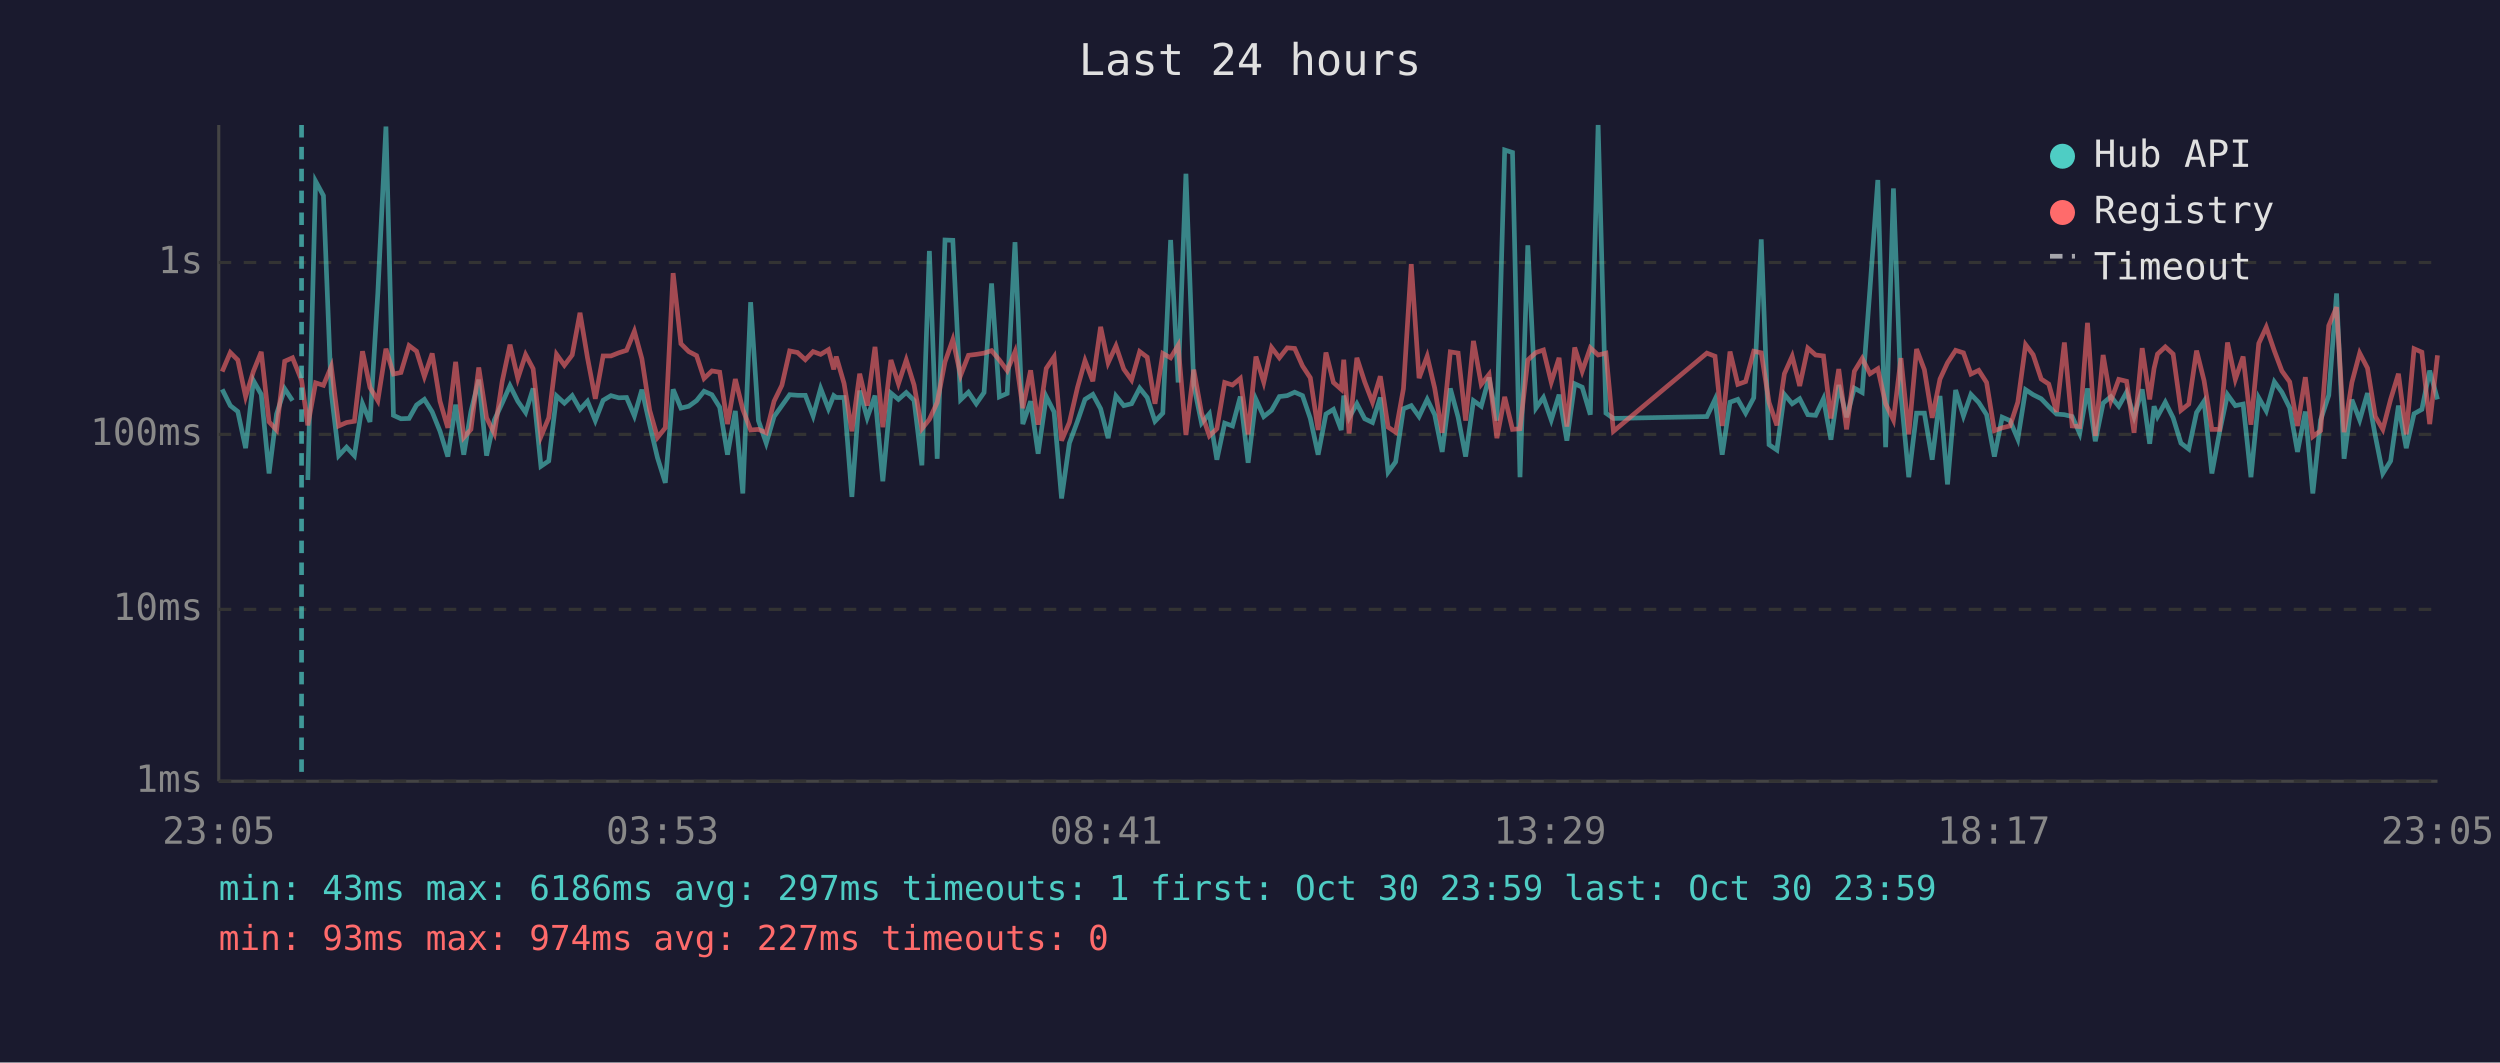
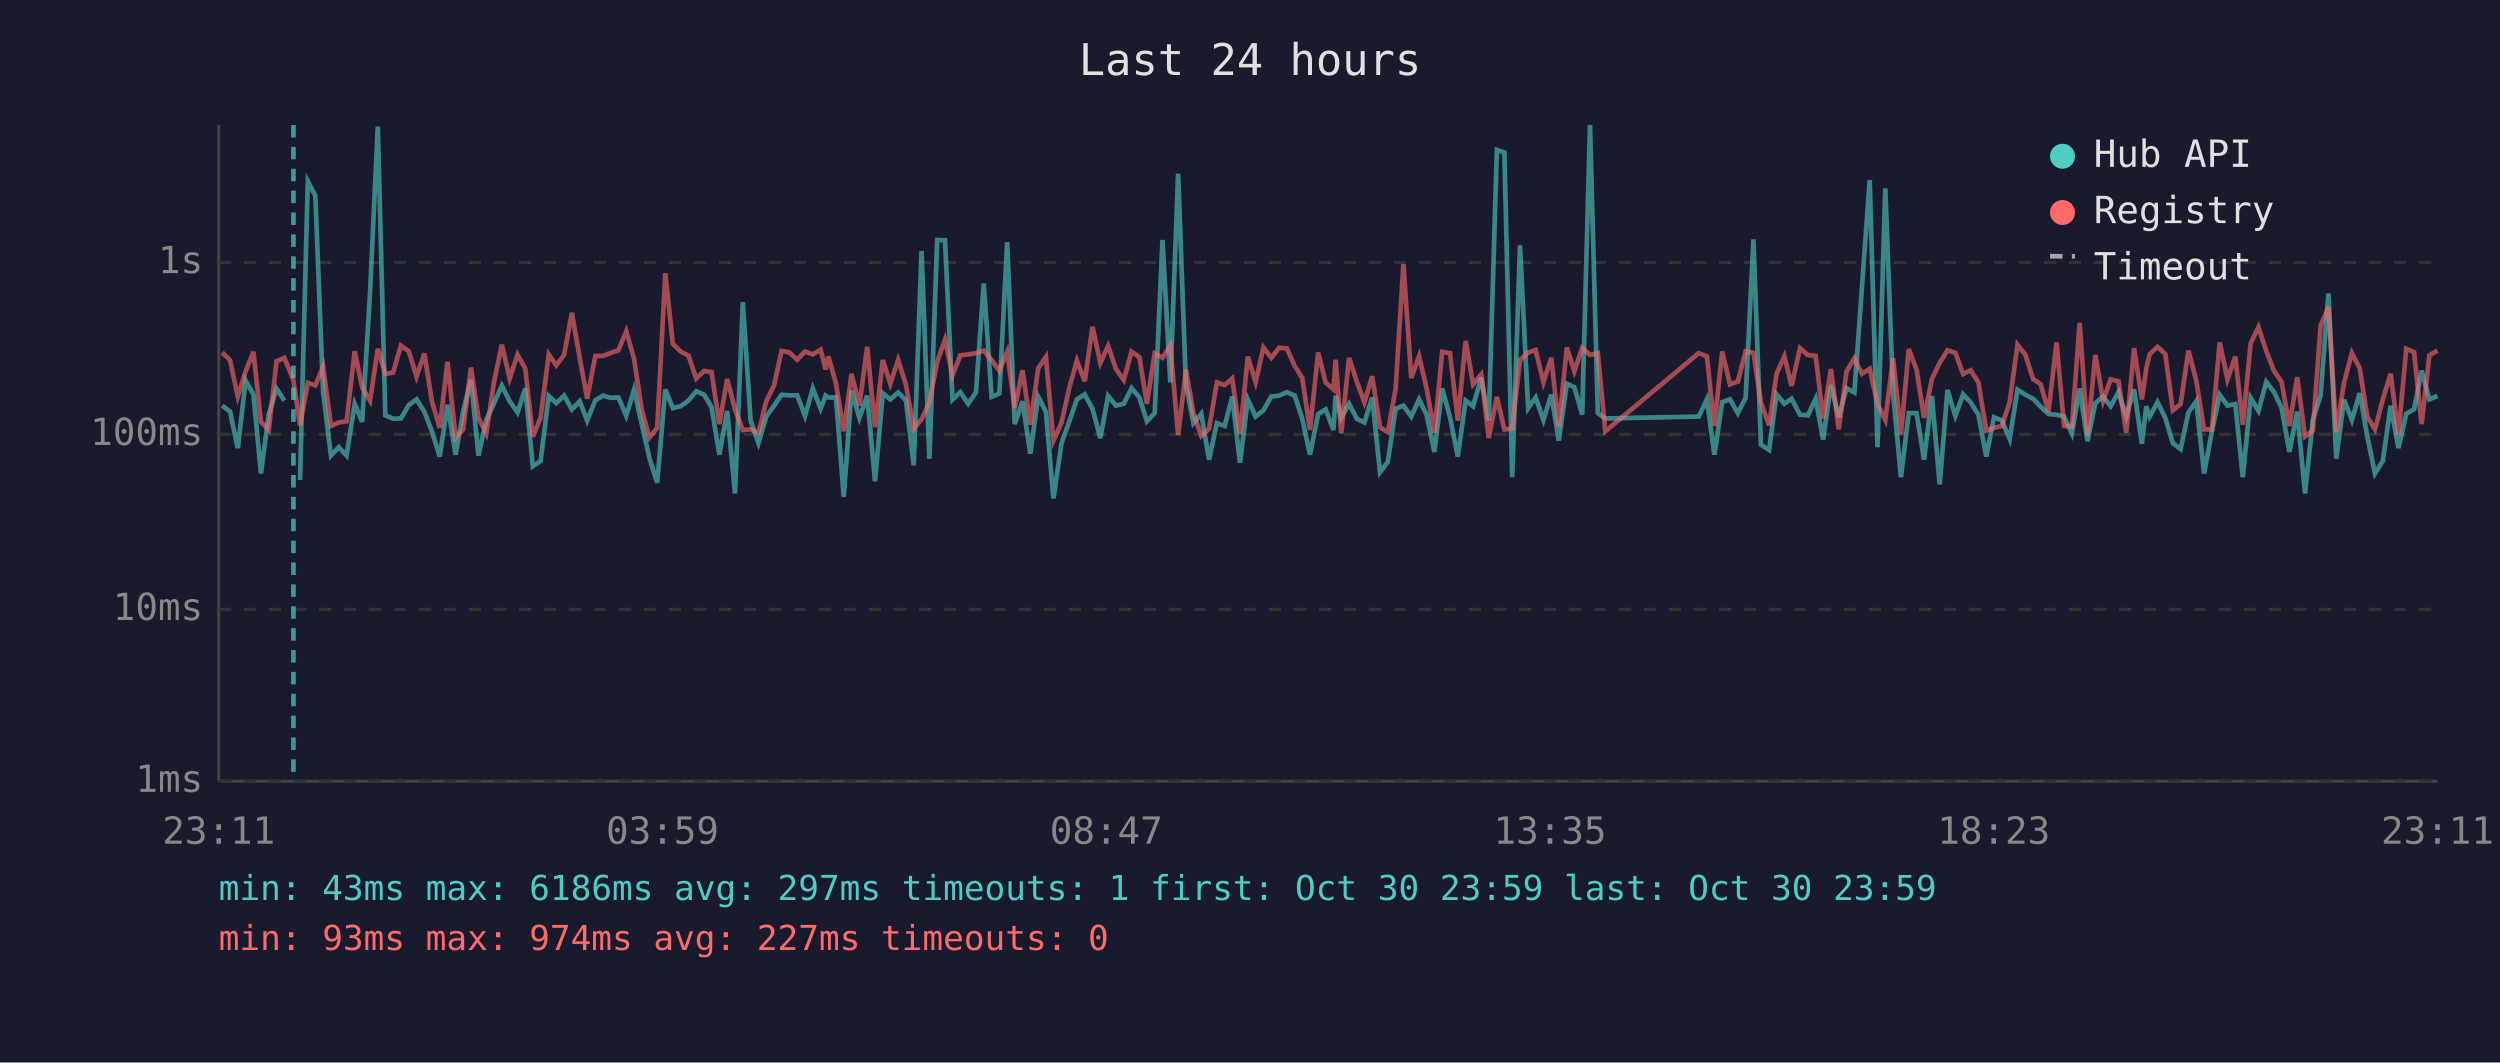
<svg xmlns="http://www.w3.org/2000/svg" viewBox="0 0 800 340" font-family="monospace" font-size="12">
  <rect width="800" height="340" fill="#1a1a2e" />
  <text x="400" y="24" fill="#e0e0e0" font-size="14" text-anchor="middle">Last 24 hours</text>
  <line x1="70" y1="40" x2="70" y2="250" stroke="#444" stroke-width="1" />
  <line x1="70" y1="250" x2="780" y2="250" stroke="#444" stroke-width="1" />
  <line x1="70" y1="250" x2="780" y2="250" stroke="#333" stroke-width="1" stroke-dasharray="4" />
  <text x="65" y="250" fill="#888" text-anchor="end" dominant-baseline="middle">1ms</text>
  <line x1="70" y1="195" x2="780" y2="195" stroke="#333" stroke-width="1" stroke-dasharray="4" />
  <text x="65" y="195" fill="#888" text-anchor="end" dominant-baseline="middle">10ms</text>
  <line x1="70" y1="139" x2="780" y2="139" stroke="#333" stroke-width="1" stroke-dasharray="4" />
  <text x="65" y="139" fill="#888" text-anchor="end" dominant-baseline="middle">100ms</text>
  <line x1="70" y1="84" x2="780" y2="84" stroke="#333" stroke-width="1" stroke-dasharray="4" />
  <text x="65" y="84" fill="#888" text-anchor="end" dominant-baseline="middle">1s</text>
-   <text x="70" y="270" fill="#888" text-anchor="middle">23:05</text>
-   <text x="212" y="270" fill="#888" text-anchor="middle">03:53</text>
-   <text x="354" y="270" fill="#888" text-anchor="middle">08:41</text>
-   <text x="496" y="270" fill="#888" text-anchor="middle">13:29</text>
-   <text x="638" y="270" fill="#888" text-anchor="middle">18:17</text>
-   <text x="780" y="270" fill="#888" text-anchor="middle">23:05</text>
-   <polyline points="71.1,124.6 73.7,129.8 76.1,131.7 78.6,143.4 81.1,121.8 83.6,126.2 86.1,151.5 88.5,132.5 91.1,124.4 93.6,128.2" fill="none" stroke="#4ecdc4" stroke-width="1.5" opacity="0.6" />
-   <polyline points="98.5,153.6 101.0,58.0 103.5,62.6 106.0,125.6 108.4,145.8 110.9,143.1 113.4,145.8 116.0,129.2 118.4,135.0 120.9,93.9 123.5,40.5 125.9,132.9 128.3,134.0 130.9,133.9 133.3,129.6 135.8,127.8 138.3,131.8 140.8,138.0 143.3,146.1 145.8,129.5 148.4,145.5 150.7,131.7 153.2,121.5 155.7,145.8 158.2,134.4 160.7,129.0 163.2,123.4 165.7,128.4 168.2,132.0 170.6,124.3 173.1,149.2 175.6,147.5 178.1,126.7 180.6,129.0 183.1,126.6 185.6,131.0 188.0,128.4 190.5,134.6 193.0,128.1 195.5,126.6 198.0,127.3 200.5,127.2 203.0,133.1 205.4,124.7 207.9,135.9 210.4,146.5 212.9,154.5 215.4,124.6 217.9,130.6 220.4,130.0 222.9,128.2 225.3,125.2 227.8,126.3 230.3,130.3 232.8,145.5 235.3,131.5 237.7,157.9 240.2,96.7 242.7,134.6 245.2,141.8 247.7,133.3 250.2,129.8 252.7,126.3 255.2,126.5 257.7,126.5 260.2,133.1 262.6,124.3 265.1,130.8 266.8,126.6 267.6,127.2 270.1,127.2 272.6,159.0 275.1,125.0 277.5,133.7 280.0,126.6 282.5,154.0 285.1,125.8 287.5,127.8 290.0,125.6 292.5,128.1 295.0,148.9 297.4,80.3 299.9,146.8 302.4,76.8 304.9,76.9 307.4,127.9 309.9,125.5 312.4,129.2 314.9,125.6 317.3,90.7 319.8,127.0 322.3,125.9 324.8,77.5 327.3,135.7 329.8,128.4 332.2,145.2 334.8,126.9 337.3,131.8 339.7,159.5 342.2,141.8 344.8,134.8 347.2,127.8 349.7,126.2 352.2,130.8 354.6,140.2 357.1,126.7 359.6,129.8 362.1,129.2 364.7,124.2 367.1,127.2 369.6,134.8 372.1,132.2 374.6,76.8 377.0,122.4 379.5,55.6 382.0,123.3 384.5,135.4 387.0,132.4 389.4,147.1 391.9,135.4 394.4,136.3 396.9,126.9 399.4,148.1 401.9,127.8 404.4,133.3 406.9,131.3 409.4,126.9 411.9,126.6 414.3,125.5 416.8,126.6 419.3,133.9 421.8,145.5 424.3,132.5 426.7,131.0 429.2,137.6 430.0,126.6 431.7,133.7 434.2,129.2 436.7,134.0 439.2,135.2 441.7,127.2 444.2,151.1 446.6,147.8 449.1,130.8 451.6,129.8 454.1,133.3 456.7,127.8 459.1,132.7 461.5,144.6 464.1,124.3 466.6,133.5 469.0,146.1 471.5,128.2 474.0,130.0 476.5,120.8 479.0,134.6 481.5,48.0 484.0,48.8 486.4,152.7 488.9,78.5 491.5,130.6 493.9,127.2 496.4,134.4 498.9,126.3 501.4,141.0 503.9,122.8 506.3,123.9 508.9,132.7 511.4,40.0 513.9,132.2 516.3,133.9 546.2,133.3 548.8,127.8 551.1,145.5 553.6,128.7 556.1,127.8 558.6,132.2 561.2,127.3 563.6,76.6 566.1,142.3 568.6,144.0 571.0,126.2 573.5,129.2 575.9,127.6 578.5,132.7 581.0,132.9 583.5,127.6 585.9,140.7 588.4,123.2 590.9,133.5 593.4,124.2 595.9,125.6 598.4,92.3 600.9,57.6 603.4,143.1 605.9,60.3 608.3,126.2 610.8,152.7 613.3,132.2 615.8,132.2 618.3,147.1 620.8,126.7 623.2,155.0 625.8,124.8 628.3,133.1 630.7,126.2 633.2,128.8 635.7,132.7 638.2,146.1 640.7,133.5 643.2,134.6 645.7,140.5 648.2,124.7 650.6,126.3 653.2,127.6 655.6,130.1 658.1,132.5 660.6,132.7 663.1,133.3 665.5,138.7 668.0,124.3 670.5,141.2 673.0,129.0 675.5,126.9 678.0,130.0 680.5,125.5 682.9,133.3 685.5,124.6 687.9,142.0 689.3,130.0 690.4,133.3 692.9,128.7 695.4,133.7 697.9,141.8 700.4,143.7 702.9,132.0 705.3,128.4 707.8,151.5 710.3,138.0 712.8,126.3 715.3,129.8 717.8,129.3 720.3,152.7 722.8,127.3 725.2,131.5 727.8,122.2 730.2,125.5 732.7,130.5 735.2,144.6 737.7,131.7 740.1,157.9 742.6,134.4 745.2,126.5 747.7,93.9 750.1,146.8 752.6,127.9 755.1,134.4 757.6,125.8 760.1,139.5 762.5,151.5 765.0,147.5 767.5,129.8 770.0,143.4 772.5,132.4 775.0,131.0 777.5,118.6 780.0,127.8" fill="none" stroke="#4ecdc4" stroke-width="1.5" opacity="0.6" />
-   <polyline points="71.1,118.9 73.7,112.8 76.1,115.2 78.6,126.9 81.1,118.8 83.6,112.6 86.1,135.0 88.5,137.6 91.1,115.6 93.6,114.5 96.5,121.7 98.5,136.1 101.0,122.5 103.5,123.3 106.0,117.3 108.4,136.3 110.9,135.2 113.4,134.8 116.0,112.4 118.4,124.0 120.9,128.2 123.5,111.6 125.9,119.7 128.3,119.2 130.9,110.6 133.3,112.4 135.8,120.5 138.3,113.1 140.8,128.4 143.3,136.9 145.8,115.8 148.4,140.0 150.7,137.4 153.2,117.6 155.7,133.7 158.2,138.7 160.7,122.1 163.2,110.3 165.7,121.1 168.2,113.5 170.6,118.0 173.1,139.7 175.6,133.7 178.1,113.4 180.6,116.9 183.1,113.6 185.6,100.1 188.0,114.5 190.5,127.6 193.0,113.9 195.5,113.9 198.0,112.9 200.5,112.1 203.0,106.0 205.4,114.8 207.9,131.3 210.4,140.0 212.9,136.9 215.4,87.4 217.9,110.0 220.4,112.5 222.9,113.8 225.3,121.1 227.8,118.7 230.3,119.1 232.8,135.7 235.3,121.3 237.7,131.0 240.2,137.6 242.7,137.4 245.2,138.5 247.7,128.4 250.2,123.3 252.7,112.3 255.2,112.8 257.7,115.1 260.2,112.5 262.6,113.4 265.1,111.9 266.8,118.2 267.6,114.1 270.1,122.7 272.6,138.0 275.1,119.6 277.5,129.8 280.0,111.0 282.5,136.7 285.1,115.2 287.5,122.8 290.0,115.2 292.5,123.2 295.0,137.2 297.4,134.2 299.9,128.8 302.4,115.8 304.9,108.7 307.4,120.1 309.9,113.7 312.4,113.4 314.9,113.0 317.3,112.2 319.8,115.2 322.3,118.6 324.8,112.6 327.3,130.6 329.8,118.5 332.2,135.9 334.8,117.9 337.3,114.2 339.7,141.0 342.2,135.2 344.8,124.0 347.2,115.4 349.7,122.0 352.2,104.6 354.6,116.1 357.1,110.7 359.6,118.1 362.1,121.6 364.7,112.5 367.1,114.3 369.6,129.2 372.1,113.1 374.6,114.5 377.0,110.5 379.5,139.2 382.0,118.3 384.5,132.2 387.0,139.5 389.4,137.2 391.9,122.4 394.4,123.2 396.9,121.1 399.4,139.0 401.9,114.1 404.4,122.3 406.9,111.2 409.4,114.5 411.9,111.3 414.3,111.5 416.8,117.1 419.3,120.9 421.8,137.6 424.3,112.8 426.7,122.4 429.2,124.6 430.0,115.1 431.7,138.7 434.2,114.5 436.7,122.2 439.2,128.7 441.7,120.4 444.2,136.7 446.6,138.3 449.1,124.4 451.6,84.5 454.1,121.0 456.7,114.0 459.1,124.2 461.5,138.5 464.1,112.6 466.6,113.0 469.0,134.6 471.5,109.1 474.0,123.0 476.5,119.8 479.0,140.2 481.5,127.0 484.0,137.4 486.4,137.2 488.9,115.2 491.5,112.8 493.9,112.0 496.4,122.3 498.9,114.5 501.4,136.5 503.9,111.2 506.3,118.8 508.9,111.3 511.4,113.6 513.9,113.0 516.3,138.0 546.2,113.0 548.8,114.0 551.1,136.3 553.6,112.5 556.1,123.0 558.6,122.1 561.2,112.4 563.6,112.9 566.1,128.8 568.6,136.1 571.0,119.6 573.5,114.0 575.9,123.5 578.5,111.4 581.0,113.6 583.5,113.9 585.9,133.9 588.4,118.1 590.9,137.4 593.4,118.8 595.9,114.7 598.4,119.6 600.9,118.0 603.4,129.2 605.9,134.4 608.3,114.6 610.8,139.0 613.3,111.7 615.8,118.3 618.3,133.7 620.8,121.3 623.2,116.1 625.8,112.1 628.3,112.9 630.7,119.7 633.2,118.5 635.7,122.4 638.2,137.8 640.7,136.9 643.2,136.3 645.7,128.7 648.2,110.3 650.6,113.5 653.2,121.3 655.6,122.9 658.1,131.8 660.6,109.6 663.1,136.3 665.5,136.5 668.0,103.3 670.5,139.5 673.0,113.6 675.5,128.2 678.0,121.4 680.5,122.0 682.9,138.5 685.5,111.4 687.9,127.8 689.3,117.9 690.4,113.3 692.9,111.0 695.4,113.3 697.9,131.3 700.4,129.3 702.9,112.2 705.3,121.8 707.8,137.4 710.3,137.4 712.8,109.6 715.3,121.4 717.8,114.1 720.3,135.9 722.8,109.9 725.2,104.7 727.8,112.3 730.2,118.7 732.7,122.2 735.2,136.3 737.7,120.7 740.1,139.7 742.6,137.8 745.2,104.2 747.7,98.3 750.1,138.3 752.6,122.4 755.1,113.0 757.6,117.8 760.1,133.3 762.5,137.4 765.0,127.8 767.5,119.6 770.0,139.0 772.5,111.6 775.0,112.7 777.5,135.7 780.0,113.7" fill="none" stroke="#ff6b6b" stroke-width="1.5" opacity="0.6" />
-   <line x1="96.5" y1="40" x2="96.5" y2="250" stroke="#4ecdc4" stroke-width="1.5" stroke-dasharray="4,3" opacity="0.7" />
+   <text x="70" y="270" fill="#888" text-anchor="middle">23:11</text>
+   <text x="212" y="270" fill="#888" text-anchor="middle">03:59</text>
+   <text x="354" y="270" fill="#888" text-anchor="middle">08:47</text>
+   <text x="496" y="270" fill="#888" text-anchor="middle">13:35</text>
+   <text x="638" y="270" fill="#888" text-anchor="middle">18:23</text>
+   <text x="780" y="270" fill="#888" text-anchor="middle">23:11</text>
+   <polyline points="71.1,129.8 73.6,131.7 76.1,143.4 78.6,121.8 81.1,126.2 83.5,151.5 86.0,132.5 88.5,124.4 91.0,128.2" fill="none" stroke="#4ecdc4" stroke-width="1.5" opacity="0.6" />
+   <polyline points="96.0,153.6 98.5,58.0 100.9,62.6 103.4,125.6 105.9,145.8 108.4,143.1 110.9,145.8 113.5,129.2 115.9,135.0 118.4,93.9 120.9,40.5 123.3,132.9 125.8,134.0 128.3,133.9 130.8,129.6 133.3,127.8 135.8,131.8 138.2,138.0 140.7,146.1 143.2,129.5 145.8,145.5 148.2,131.7 150.7,121.5 153.1,145.8 155.6,134.4 158.1,129.0 160.6,123.4 163.1,128.4 165.6,132.0 168.1,124.3 170.5,149.2 173.0,147.5 175.6,126.7 178.0,129.0 180.5,126.6 183.0,131.0 185.5,128.4 187.9,134.6 190.5,128.1 193.0,126.6 195.4,127.3 197.9,127.2 200.4,133.1 202.9,124.7 205.4,135.9 207.8,146.5 210.3,154.5 212.9,124.6 215.3,130.6 217.8,130.0 220.3,128.2 222.8,125.2 225.3,126.3 227.7,130.3 230.2,145.5 232.7,131.5 235.2,157.9 237.7,96.7 240.2,134.6 242.7,141.8 245.2,133.3 247.7,129.8 250.1,126.3 252.6,126.5 255.1,126.5 257.6,133.1 260.1,124.3 262.6,130.8 264.2,126.6 265.1,127.2 267.5,127.2 270.0,159.0 272.5,125.0 275.0,133.7 277.5,126.6 280.0,154.0 282.5,125.8 284.9,127.8 287.4,125.6 289.9,128.1 292.4,148.9 294.9,80.3 297.4,146.8 299.9,76.8 302.4,76.9 304.8,127.9 307.3,125.5 309.8,129.2 312.3,125.6 314.8,90.7 317.3,127.0 319.8,125.9 322.3,77.5 324.7,135.7 327.2,128.4 329.7,145.2 332.2,126.9 334.7,131.8 337.1,159.5 339.7,141.8 342.2,134.8 344.6,127.8 347.1,126.2 349.6,130.8 352.1,140.2 354.6,126.7 357.1,129.8 359.6,129.2 362.1,124.2 364.6,127.2 367.0,134.8 369.5,132.2 372.0,76.8 374.5,122.4 377.0,55.6 379.5,123.3 381.9,135.4 384.4,132.4 386.9,147.1 389.4,135.4 391.9,136.3 394.3,126.9 396.8,148.1 399.3,127.8 401.8,133.3 404.3,131.3 406.8,126.9 409.3,126.6 411.8,125.5 414.3,126.6 416.7,133.9 419.2,145.5 421.8,132.5 424.2,131.0 426.7,137.6 427.4,126.6 429.2,133.7 431.7,129.2 434.2,134.0 436.6,135.2 439.1,127.2 441.6,151.1 444.1,147.8 446.6,130.8 449.1,129.8 451.6,133.3 454.1,127.8 456.5,132.7 459.0,144.6 461.5,124.3 464.0,133.5 466.5,146.1 469.0,128.2 471.4,130.0 474.0,120.8 476.4,134.6 479.0,48.0 481.4,48.8 483.9,152.7 486.4,78.5 489.0,130.6 491.4,127.2 493.9,134.4 496.4,126.3 498.8,141.0 501.4,122.8 503.8,123.9 506.3,132.7 508.8,40.0 511.3,132.2 513.7,133.9 543.6,133.3 546.2,127.8 548.6,145.5 551.1,128.7 553.6,127.8 556.1,132.2 558.6,127.3 561.1,76.6 563.5,142.3 566.1,144.0 568.5,126.2 571.0,129.2 573.3,127.6 576.0,132.7 578.5,132.9 581.0,127.6 583.4,140.7 585.9,123.2 588.4,133.5 590.9,124.2 593.4,125.6 595.8,92.3 598.3,57.6 600.8,143.1 603.3,60.3 605.8,126.2 608.3,152.7 610.8,132.2 613.3,132.2 615.7,147.1 618.2,126.7 620.7,155.0 623.2,124.8 625.7,133.1 628.2,126.2 630.6,128.8 633.1,132.7 635.6,146.1 638.1,133.5 640.6,134.6 643.1,140.5 645.6,124.7 648.1,126.3 650.6,127.6 653.0,130.1 655.5,132.5 658.1,132.7 660.5,133.3 663.0,138.7 665.5,124.3 668.0,141.2 670.5,129.0 673.0,126.9 675.4,130.0 677.9,125.5 680.4,133.3 682.9,124.6 685.4,142.0 686.8,130.0 687.9,133.3 690.4,128.7 692.9,133.7 695.3,141.8 697.8,143.7 700.3,132.0 702.8,128.4 705.3,151.5 707.8,138.0 710.3,126.3 712.8,129.8 715.3,129.3 717.7,152.7 720.2,127.3 722.7,131.5 725.2,122.2 727.7,125.5 730.1,130.5 732.6,144.6 735.1,131.7 737.6,157.9 740.1,134.4 742.6,126.5 745.1,93.9 747.6,146.8 750.1,127.9 752.6,134.4 755.1,125.8 757.5,139.5 760.0,151.5 762.5,147.5 765.0,129.8 767.5,143.4 770.0,132.4 772.5,131.0 774.9,118.6 777.4,127.8 780.0,126.7" fill="none" stroke="#4ecdc4" stroke-width="1.5" opacity="0.6" />
+   <polyline points="71.1,112.8 73.6,115.2 76.1,126.9 78.6,118.8 81.1,112.6 83.5,135.0 86.0,137.6 88.5,115.6 91.0,114.5 93.9,121.7 96.0,136.1 98.5,122.5 100.9,123.3 103.4,117.3 105.9,136.3 108.4,135.2 110.9,134.8 113.5,112.4 115.9,124.0 118.4,128.2 120.9,111.6 123.3,119.7 125.8,119.2 128.3,110.6 130.8,112.4 133.3,120.5 135.8,113.1 138.2,128.4 140.7,136.9 143.2,115.8 145.8,140.0 148.2,137.4 150.7,117.6 153.1,133.7 155.6,138.7 158.1,122.1 160.6,110.3 163.1,121.1 165.6,113.5 168.1,118.0 170.5,139.7 173.0,133.7 175.6,113.4 178.0,116.9 180.5,113.6 183.0,100.1 185.5,114.5 187.9,127.6 190.5,113.9 193.0,113.9 195.4,112.9 197.9,112.1 200.4,106.0 202.9,114.8 205.4,131.3 207.8,140.0 210.3,136.9 212.9,87.4 215.3,110.0 217.8,112.5 220.3,113.8 222.8,121.1 225.3,118.7 227.7,119.1 230.2,135.7 232.7,121.3 235.2,131.0 237.7,137.6 240.2,137.4 242.7,138.5 245.2,128.4 247.7,123.3 250.1,112.3 252.6,112.8 255.1,115.1 257.6,112.5 260.1,113.4 262.6,111.9 264.2,118.2 265.1,114.1 267.5,122.7 270.0,138.0 272.5,119.6 275.0,129.8 277.5,111.0 280.0,136.7 282.5,115.2 284.9,122.8 287.4,115.2 289.9,123.2 292.4,137.2 294.9,134.2 297.4,128.8 299.9,115.8 302.4,108.7 304.8,120.1 307.3,113.7 309.8,113.4 312.3,113.0 314.8,112.2 317.3,115.2 319.8,118.6 322.3,112.6 324.7,130.6 327.2,118.5 329.7,135.9 332.2,117.9 334.7,114.2 337.1,141.0 339.7,135.2 342.2,124.0 344.6,115.4 347.1,122.0 349.6,104.6 352.1,116.1 354.6,110.7 357.1,118.1 359.6,121.6 362.1,112.5 364.6,114.3 367.0,129.2 369.5,113.1 372.0,114.5 374.5,110.5 377.0,139.2 379.5,118.3 381.9,132.2 384.4,139.5 386.9,137.2 389.4,122.4 391.9,123.2 394.3,121.1 396.8,139.0 399.3,114.1 401.8,122.3 404.3,111.2 406.8,114.5 409.3,111.3 411.8,111.5 414.3,117.1 416.7,120.9 419.2,137.6 421.8,112.8 424.2,122.4 426.7,124.6 427.4,115.1 429.2,138.7 431.7,114.5 434.2,122.2 436.6,128.7 439.1,120.4 441.6,136.7 444.1,138.3 446.6,124.4 449.1,84.5 451.6,121.0 454.1,114.0 456.5,124.2 459.0,138.5 461.5,112.6 464.0,113.0 466.5,134.6 469.0,109.1 471.4,123.0 474.0,119.8 476.4,140.2 479.0,127.0 481.4,137.4 483.9,137.2 486.4,115.2 489.0,112.8 491.4,112.0 493.9,122.3 496.4,114.5 498.8,136.5 501.4,111.2 503.8,118.8 506.3,111.3 508.8,113.6 511.3,113.0 513.7,138.0 543.6,113.0 546.2,114.0 548.6,136.3 551.1,112.5 553.6,123.0 556.1,122.1 558.6,112.4 561.1,112.9 563.5,128.8 566.1,136.1 568.5,119.6 571.0,114.0 573.3,123.5 576.0,111.4 578.5,113.6 581.0,113.9 583.4,133.9 585.9,118.1 588.4,137.4 590.9,118.8 593.4,114.7 595.8,119.6 598.3,118.0 600.8,129.2 603.3,134.4 605.8,114.6 608.3,139.0 610.8,111.7 613.3,118.3 615.7,133.7 618.2,121.3 620.7,116.1 623.2,112.1 625.7,112.9 628.2,119.7 630.6,118.5 633.1,122.4 635.6,137.8 638.1,136.9 640.6,136.3 643.1,128.7 645.6,110.3 648.1,113.5 650.6,121.3 653.0,122.9 655.5,131.8 658.1,109.6 660.5,136.3 663.0,136.5 665.5,103.3 668.0,139.5 670.5,113.6 673.0,128.2 675.4,121.4 677.9,122.0 680.4,138.5 682.9,111.4 685.4,127.8 686.8,117.9 687.9,113.3 690.4,111.0 692.9,113.3 695.3,131.3 697.8,129.3 700.3,112.2 702.8,121.8 705.3,137.4 707.8,137.4 710.3,109.6 712.8,121.4 715.3,114.1 717.7,135.9 720.2,109.9 722.7,104.7 725.2,112.3 727.7,118.7 730.1,122.2 732.6,136.3 735.1,120.7 737.6,139.7 740.1,137.8 742.6,104.2 745.1,98.3 747.6,138.3 750.1,122.4 752.6,113.0 755.1,117.8 757.5,133.3 760.0,137.4 762.5,127.8 765.0,119.6 767.5,139.0 770.0,111.6 772.5,112.7 774.9,135.7 777.4,113.7 780.0,112.2" fill="none" stroke="#ff6b6b" stroke-width="1.5" opacity="0.6" />
+   <line x1="93.9" y1="40" x2="93.9" y2="250" stroke="#4ecdc4" stroke-width="1.5" stroke-dasharray="4,3" opacity="0.7" />
  <circle cx="660" cy="50" r="4" fill="#4ecdc4" />
  <text x="670" y="50" fill="#e0e0e0" dominant-baseline="middle">Hub API</text>
  <circle cx="660" cy="68" r="4" fill="#ff6b6b" />
  <text x="670" y="68" fill="#e0e0e0" dominant-baseline="middle">Registry</text>
  <line x1="656" y1="82" x2="664" y2="82" stroke="#e0e0e0" stroke-width="1.5" stroke-dasharray="4,3" opacity="0.7" />
  <text x="670" y="86" fill="#e0e0e0" dominant-baseline="middle">Timeout</text>
  <text x="70" y="288" fill="#4ecdc4" font-size="11">min: 43ms  max: 6186ms  avg: 297ms  timeouts: 1  first: Oct 30 23:59  last: Oct 30 23:59</text>
  <text x="70" y="304" fill="#ff6b6b" font-size="11">min: 93ms  max: 974ms  avg: 227ms  timeouts: 0</text>
</svg>
